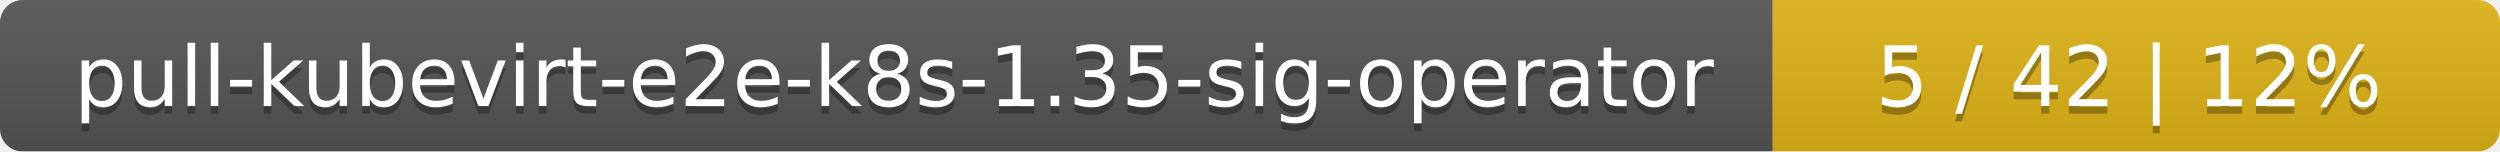
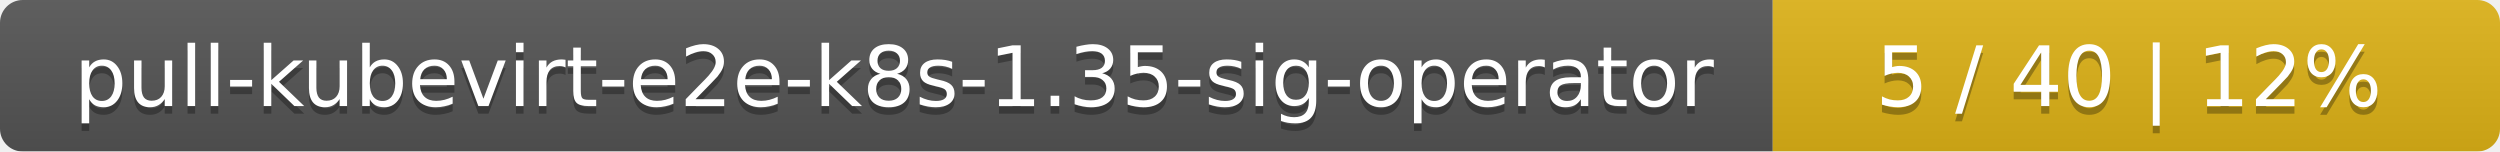
<svg xmlns="http://www.w3.org/2000/svg" width="330" height="20">
  <linearGradient id="smooth" x2="0" y2="100%">
    <stop offset="0" stop-color="#bbb" stop-opacity=".1" />
    <stop offset="1" stop-opacity=".1" />
  </linearGradient>
  <mask id="round">
    <rect width="330" height="20" rx="3" fill="#fff" />
  </mask>
  <g mask="url(#round)">
    <rect width="234" height="20" fill="#555" />
    <rect x="234" width="96" height="20" fill="#dfb317" />
    <rect width="330" height="20" fill="url(#smooth)" />
  </g>
  <g fill="#fff" text-anchor="middle" font-family="DejaVu Sans,Verdana,Geneva,sans-serif" font-size="11">
    <text x="118" y="15" fill="#010101" fill-opacity=".3">pull-kubevirt-e2e-k8s-1.35-sig-operator</text>
    <text x="118" y="14">pull-kubevirt-e2e-k8s-1.35-sig-operator</text>
-     <text x="281" y="15" fill="#010101" fill-opacity=".3">5 / 42    |    12%</text>
-     <text x="281" y="14">5 / 42    |    12%</text>
+     <text x="281" y="15" fill="#010101" fill-opacity=".3">5 / 40    |    12%</text>
+     <text x="281" y="14">5 / 40    |    12%</text>
  </g>
</svg>
